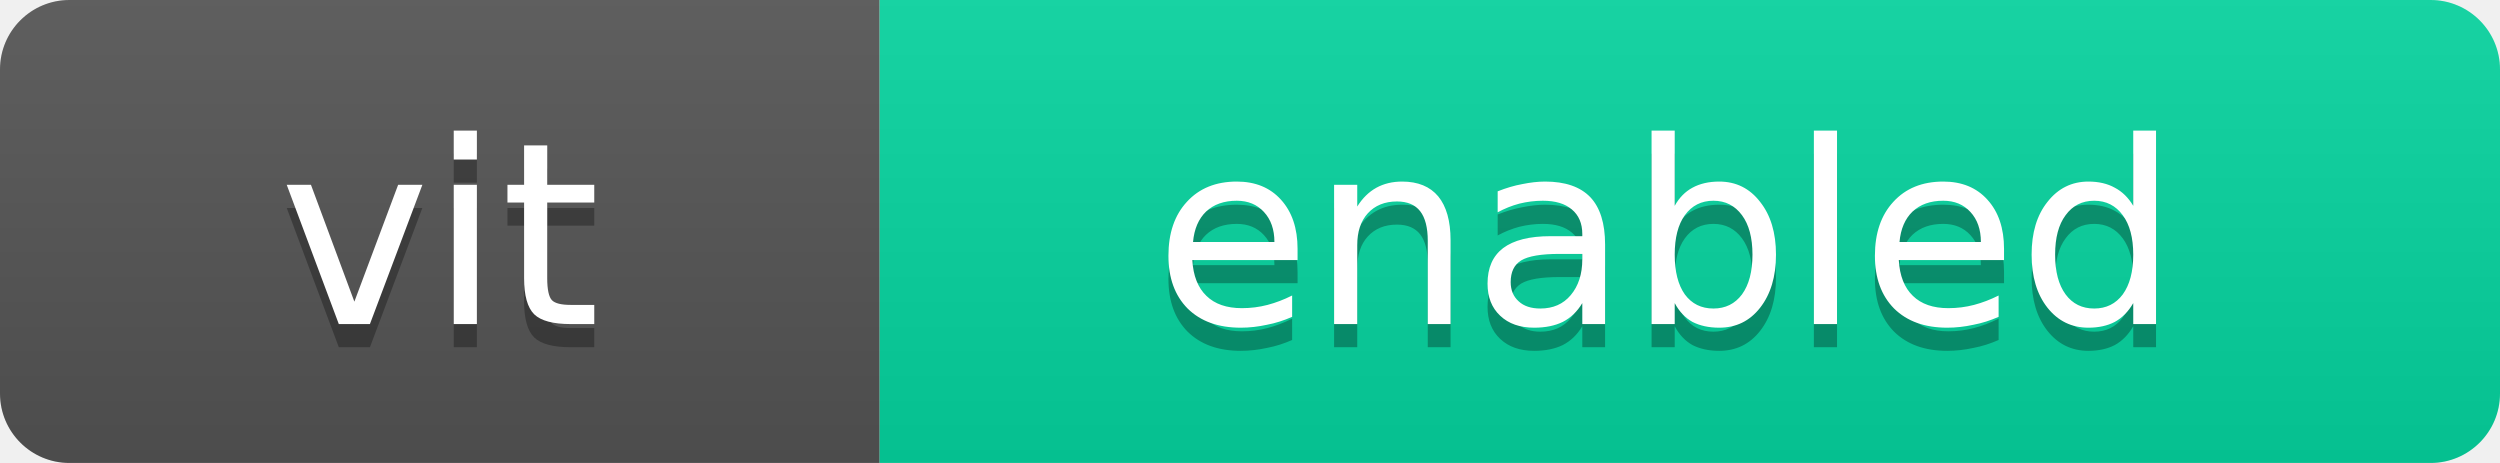
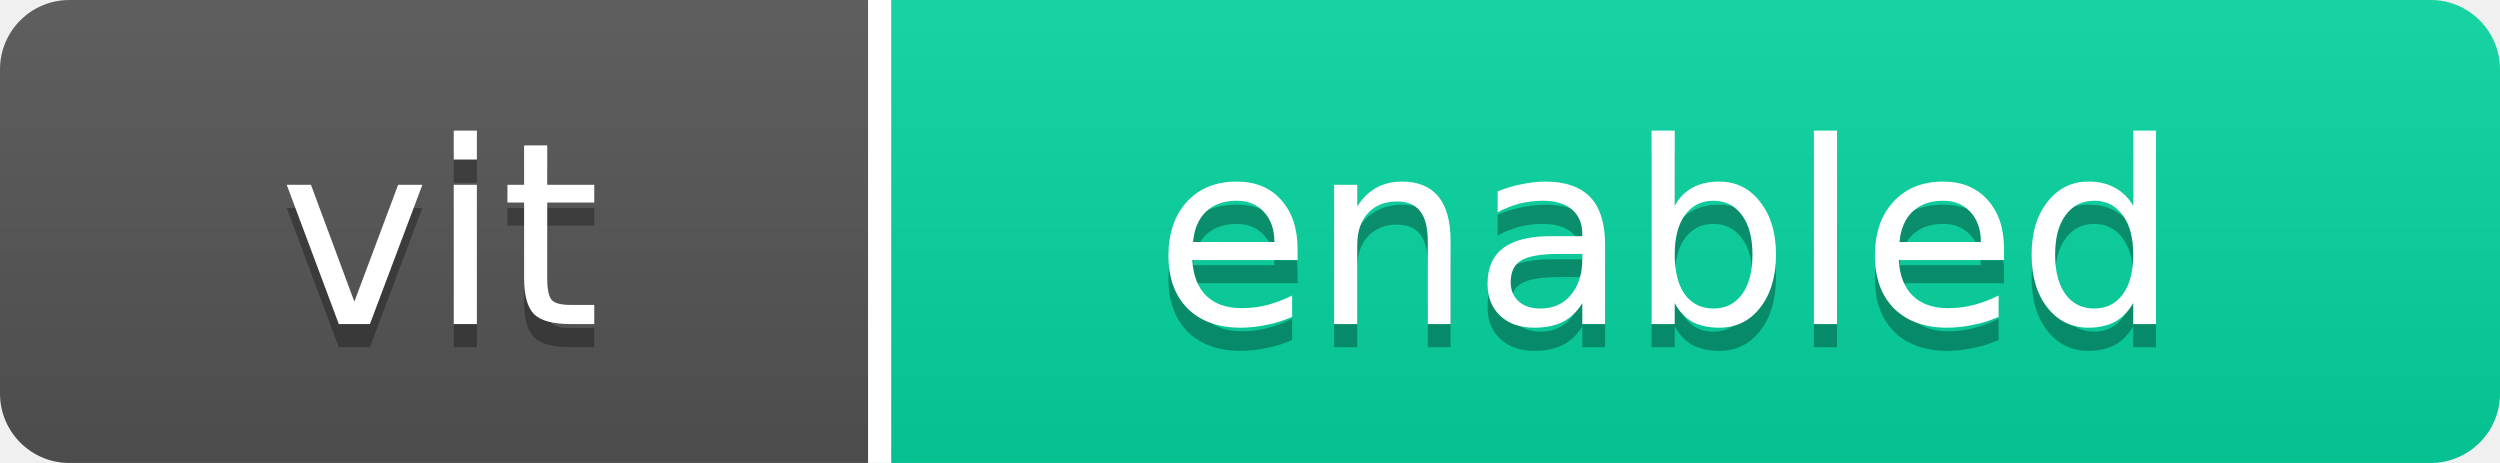
<svg xmlns="http://www.w3.org/2000/svg" width="108" height="20" role="img" aria-label="vit: enabled">
  <linearGradient id="s" x2="0" y2="100%">
    <stop offset="0" stop-color="#bbb" stop-opacity=".1" />
    <stop offset="1" stop-opacity=".1" />
  </linearGradient>
  <clipPath id="r">
    <rect width="108" height="20" rx="3" fill="#fff" />
  </clipPath>
  <g clip-path="url(#r)">
    <rect width="38" height="20" fill="#555" />
    <rect x="38" width="70" height="20" fill="#06D6A0" />
    <rect width="108" height="20" fill="url(#s)" />
+     <rect x="37.5" width="1" height="20" fill="#fff" />
  </g>
  <g fill="#fff" text-anchor="middle" font-family="Verdana,Geneva,DejaVu Sans,sans-serif" text-rendering="geometricPrecision" font-size="11">
    <text aria-hidden="true" x="19" y="15" fill="#010101" fill-opacity=".3">vit</text>
    <text x="19" y="14">vit</text>
    <text aria-hidden="true" x="72" y="15" fill="#010101" fill-opacity=".3">enabled</text>
    <text x="72" y="14">enabled</text>
  </g>
</svg>
